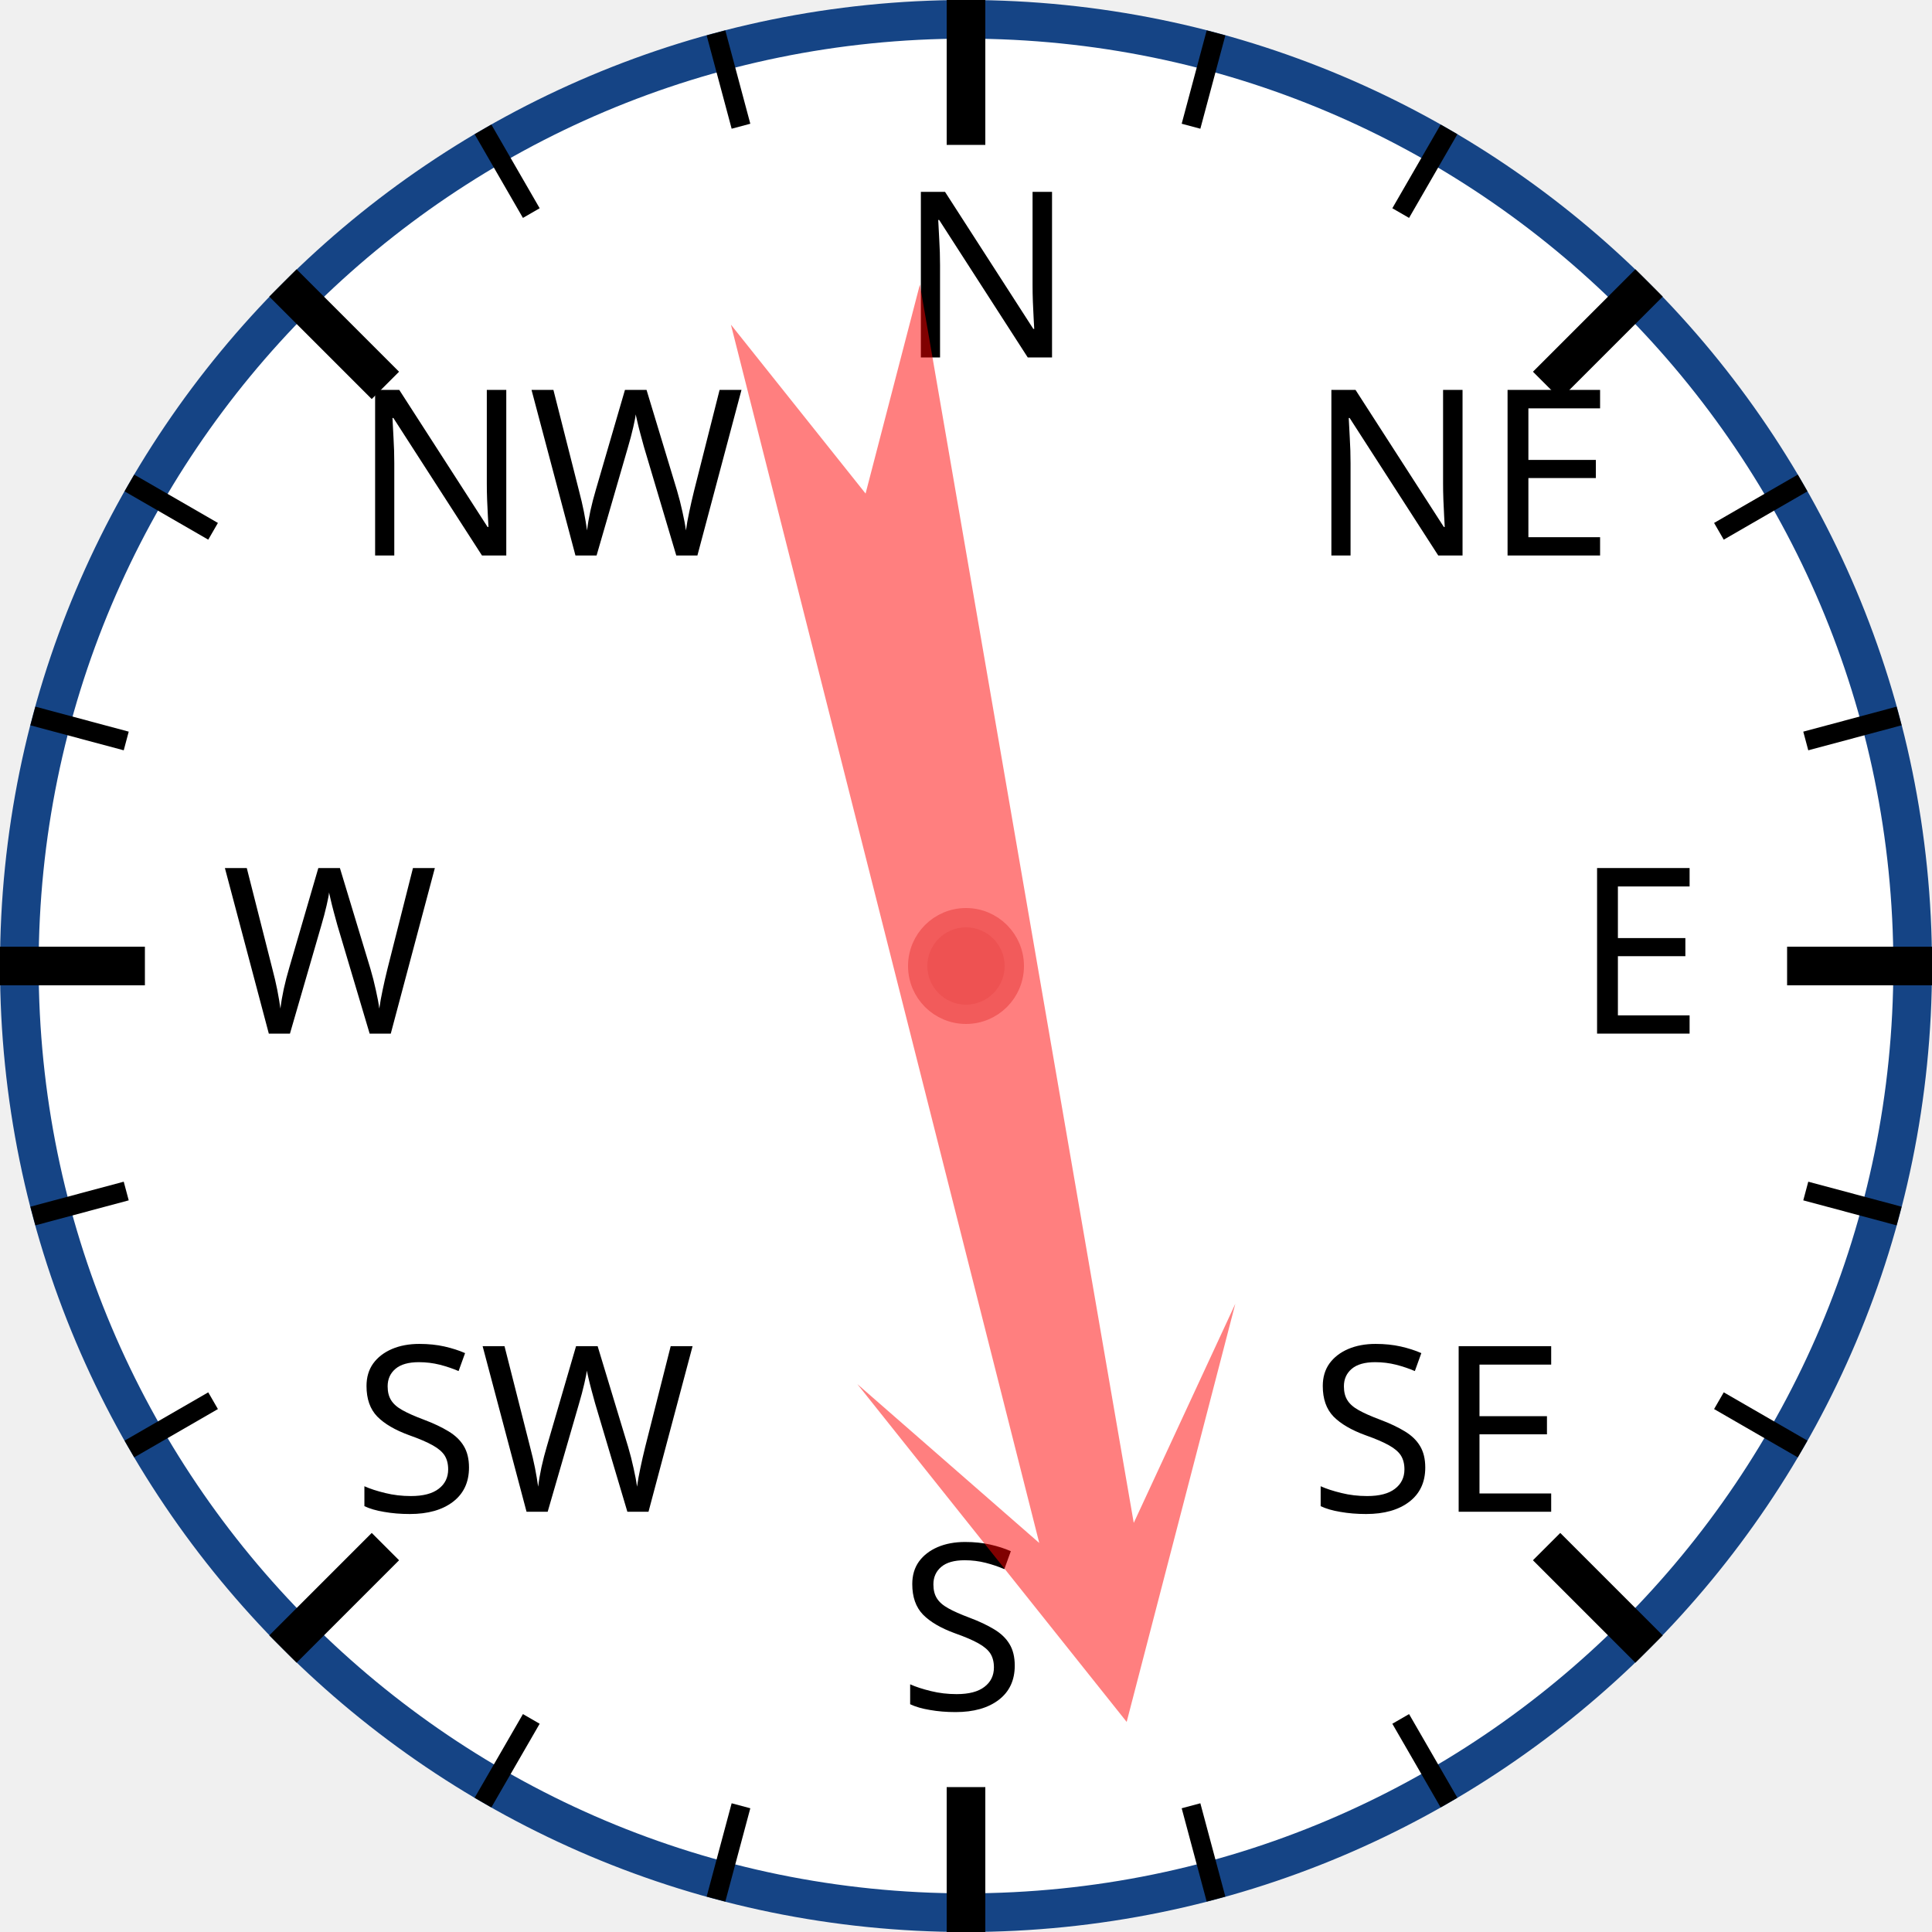
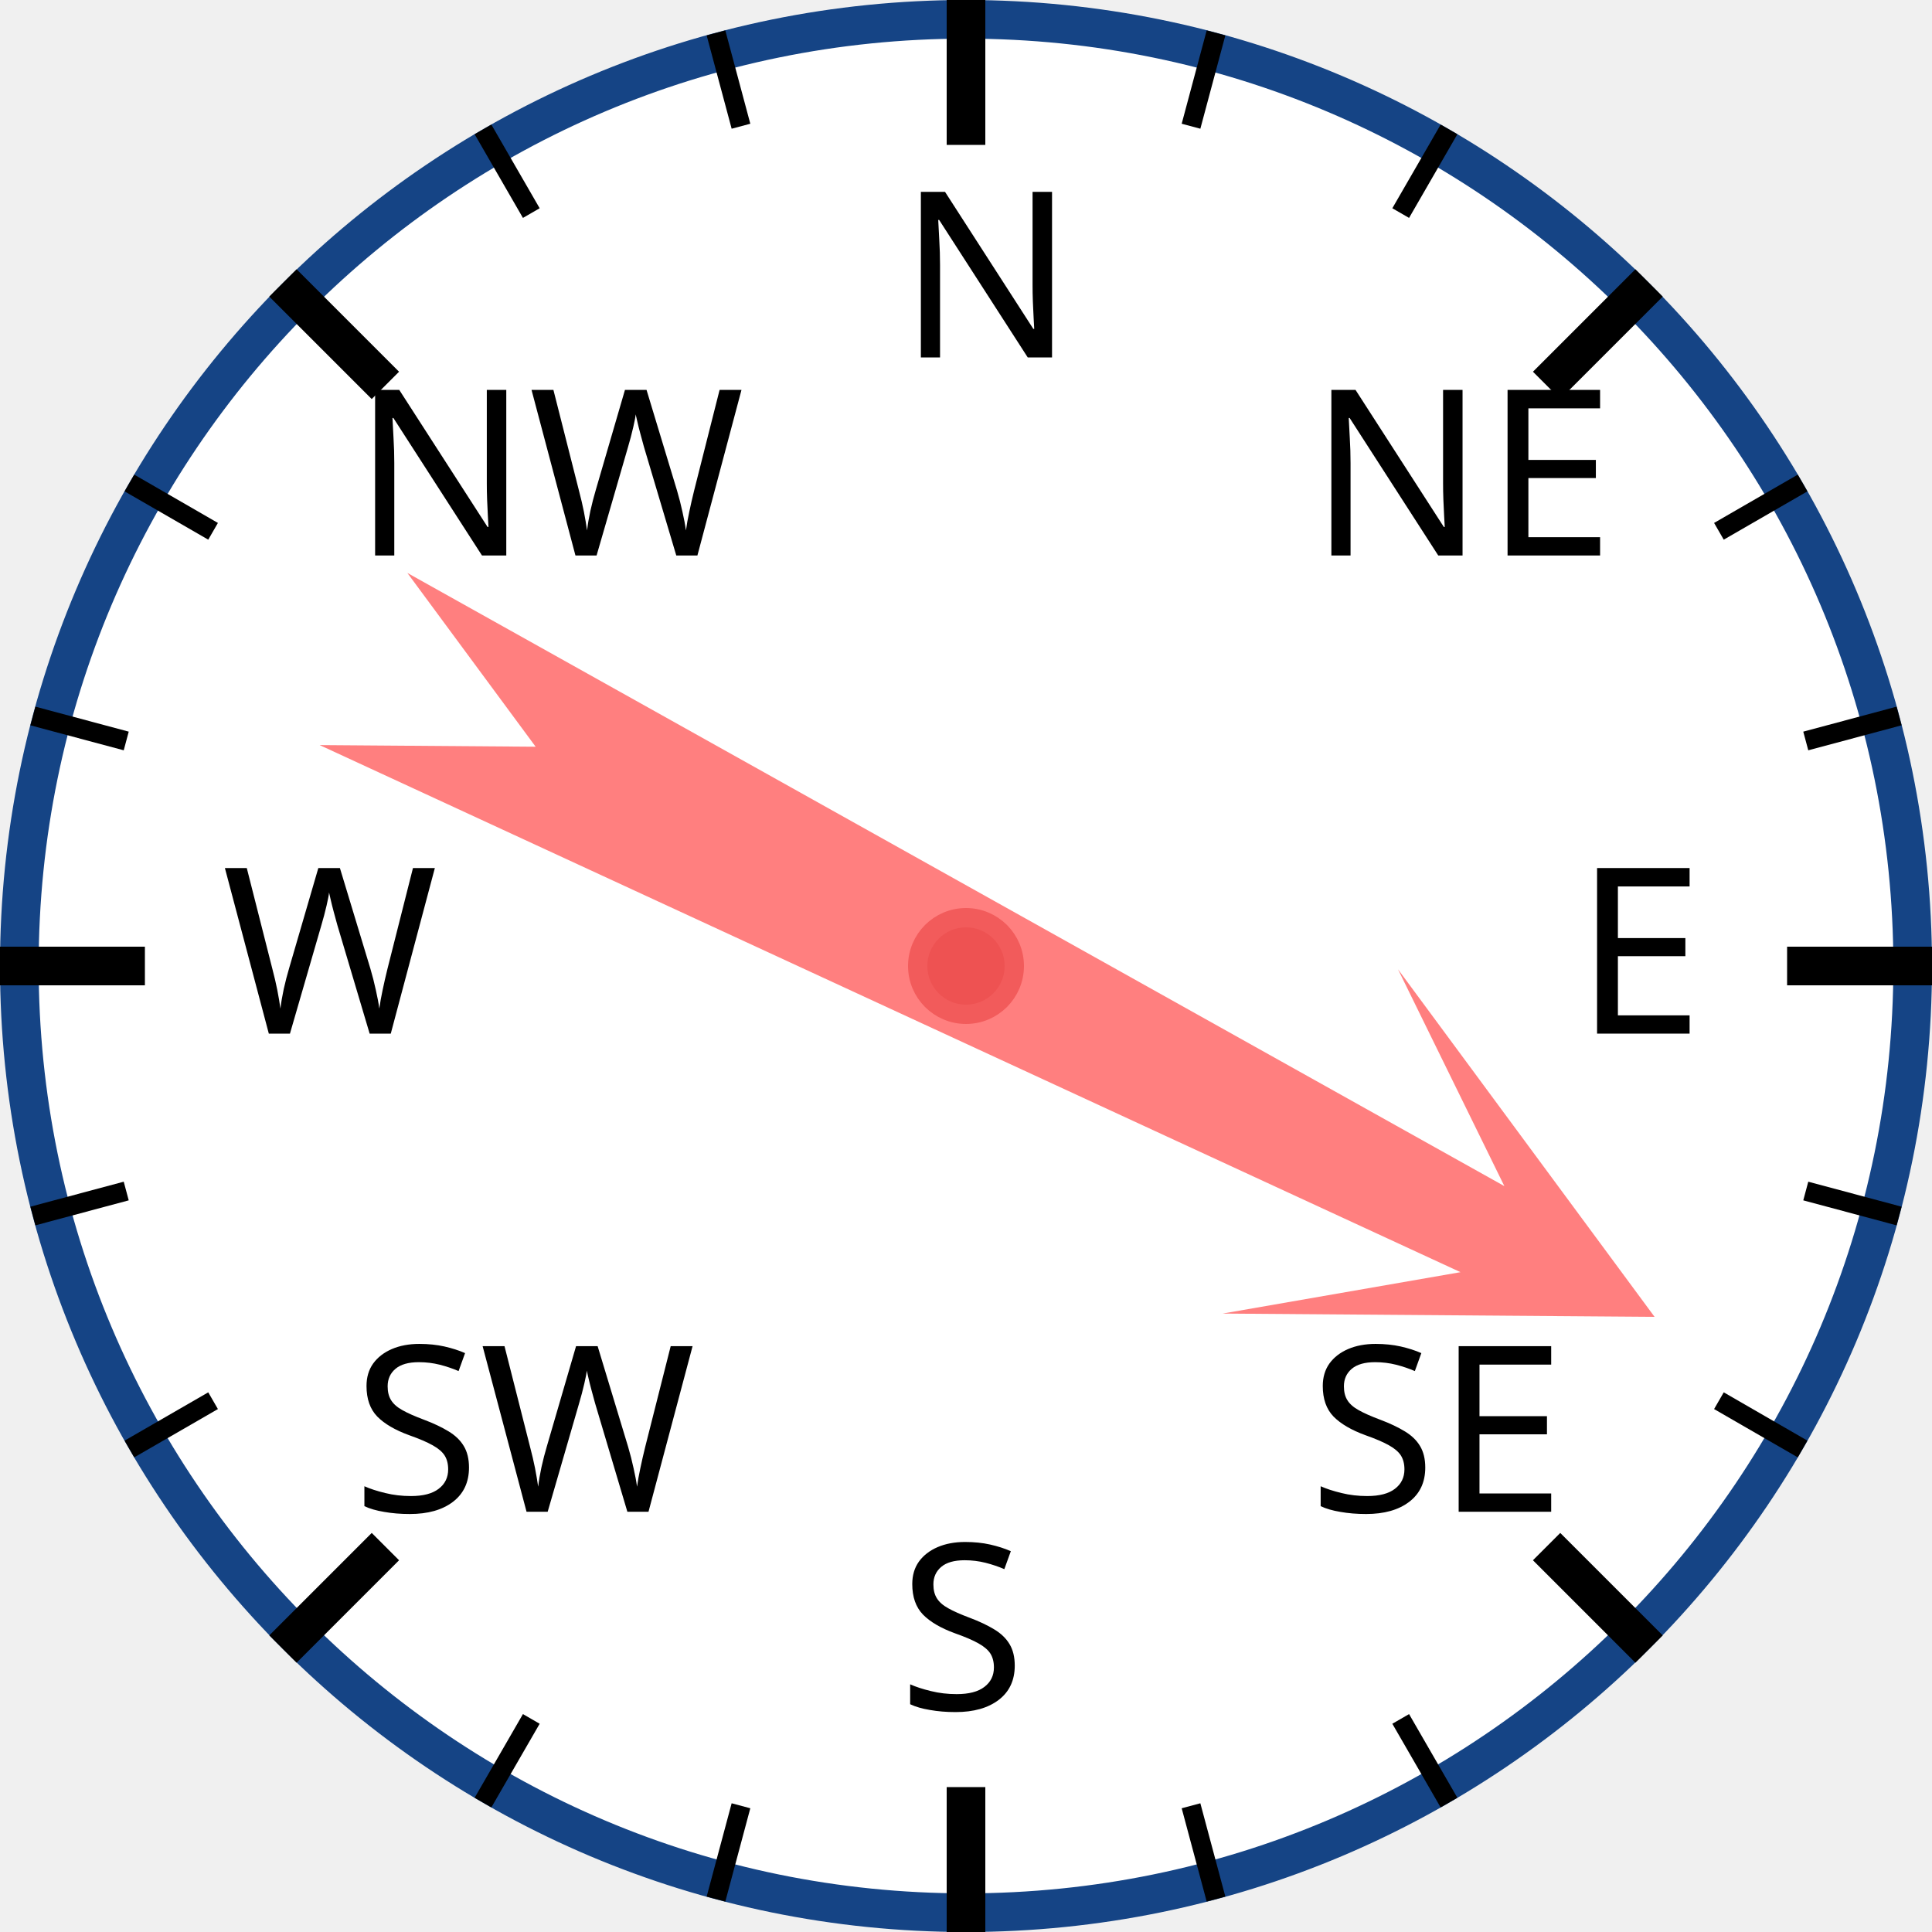
<svg xmlns="http://www.w3.org/2000/svg" width="120px" height="120px" viewBox="0 0 200 200">
  <circle cx="100" cy="100" r="98" style="fill: white; stroke: #154485; stroke-width: 4;" />
  <text x="93.0" y="37.0" style="font-family: sans-serif; font-size: 18pt;">N</text>
  <line x1="100.0" y1="0.0" x2="100.0" y2="15.0" style="stroke: black; stroke-width: 4;" />
  <line x1="74.118" y1="3.407" x2="76.706" y2="13.067" style="stroke: black; stroke-width: 2;" />
  <line x1="50" y1="13.397" x2="55" y2="22.058" style="stroke: black; stroke-width: 2;" />
  <text x="36.503" y="57.503" style="font-family: sans-serif; font-size: 18pt;">NW</text>
  <line x1="29.289" y1="29.289" x2="39.896" y2="39.896" style="stroke: black; stroke-width: 4;" />
  <line x1="13.397" y1="50" x2="22.058" y2="55" style="stroke: black; stroke-width: 2;" />
  <line x1="3.407" y1="74.118" x2="13.067" y2="76.706" style="stroke: black; stroke-width: 2;" />
  <text x="23.0" y="107.0" style="font-family: sans-serif; font-size: 18pt;">W</text>
  <line x1="0.0" y1="100.0" x2="15.0" y2="100.0" style="stroke: black; stroke-width: 4;" />
  <line x1="3.407" y1="125.882" x2="13.067" y2="123.294" style="stroke: black; stroke-width: 2;" />
  <line x1="13.397" y1="150" x2="22.058" y2="145" style="stroke: black; stroke-width: 2;" />
  <text x="36.503" y="156.497" style="font-family: sans-serif; font-size: 18pt;">SW</text>
  <line x1="29.289" y1="170.711" x2="39.896" y2="160.104" style="stroke: black; stroke-width: 4;" />
  <line x1="50" y1="186.603" x2="55" y2="177.942" style="stroke: black; stroke-width: 2;" />
  <line x1="74.118" y1="196.593" x2="76.706" y2="186.933" style="stroke: black; stroke-width: 2;" />
  <text x="93" y="177.0" style="font-family: sans-serif; font-size: 18pt;">S</text>
  <line x1="100" y1="200.0" x2="100" y2="185.0" style="stroke: black; stroke-width: 4;" />
  <line x1="125.882" y1="196.593" x2="123.294" y2="186.933" style="stroke: black; stroke-width: 2;" />
  <line x1="150.0" y1="186.603" x2="145.0" y2="177.942" style="stroke: black; stroke-width: 2;" />
  <text x="135.497" y="156.497" style="font-family: sans-serif; font-size: 18pt;">SE</text>
  <line x1="170.711" y1="170.711" x2="160.104" y2="160.104" style="stroke: black; stroke-width: 4;" />
  <line x1="186.603" y1="150" x2="177.942" y2="145" style="stroke: black; stroke-width: 2;" />
  <line x1="196.593" y1="125.882" x2="186.933" y2="123.294" style="stroke: black; stroke-width: 2;" />
  <text x="163.0" y="107" style="font-family: sans-serif; font-size: 18pt;">E</text>
  <line x1="200.0" y1="100" x2="185.0" y2="100" style="stroke: black; stroke-width: 4;" />
  <line x1="196.593" y1="74.118" x2="186.933" y2="76.706" style="stroke: black; stroke-width: 2;" />
  <line x1="186.603" y1="50" x2="177.942" y2="55" style="stroke: black; stroke-width: 2;" />
  <text x="135.497" y="57.503" style="font-family: sans-serif; font-size: 18pt;">NE</text>
  <line x1="170.711" y1="29.289" x2="160.104" y2="39.896" style="stroke: black; stroke-width: 4;" />
  <line x1="150" y1="13.397" x2="145" y2="22.058" style="stroke: black; stroke-width: 2;" />
  <line x1="125.882" y1="3.407" x2="123.294" y2="13.067" style="stroke: black; stroke-width: 2;" />
-   <polygon points="100 20 120 60 105 40 110 170 100 150 90 170 95 40 80 60" style="fill: red; fill-opacity: 0.5;" transform="rotate(168,100,100)" />
+   <polygon points="100 20 120 60 105 40 110 170 100 150 90 170 95 40 80 60" style="fill: red; fill-opacity: 0.5;" transform="rotate(117,100,100)" />
  <circle cx="100" cy="100" r="5" style="fill: #EE5252; stroke: #F25B5B; stroke-width: 2;" />
</svg>
